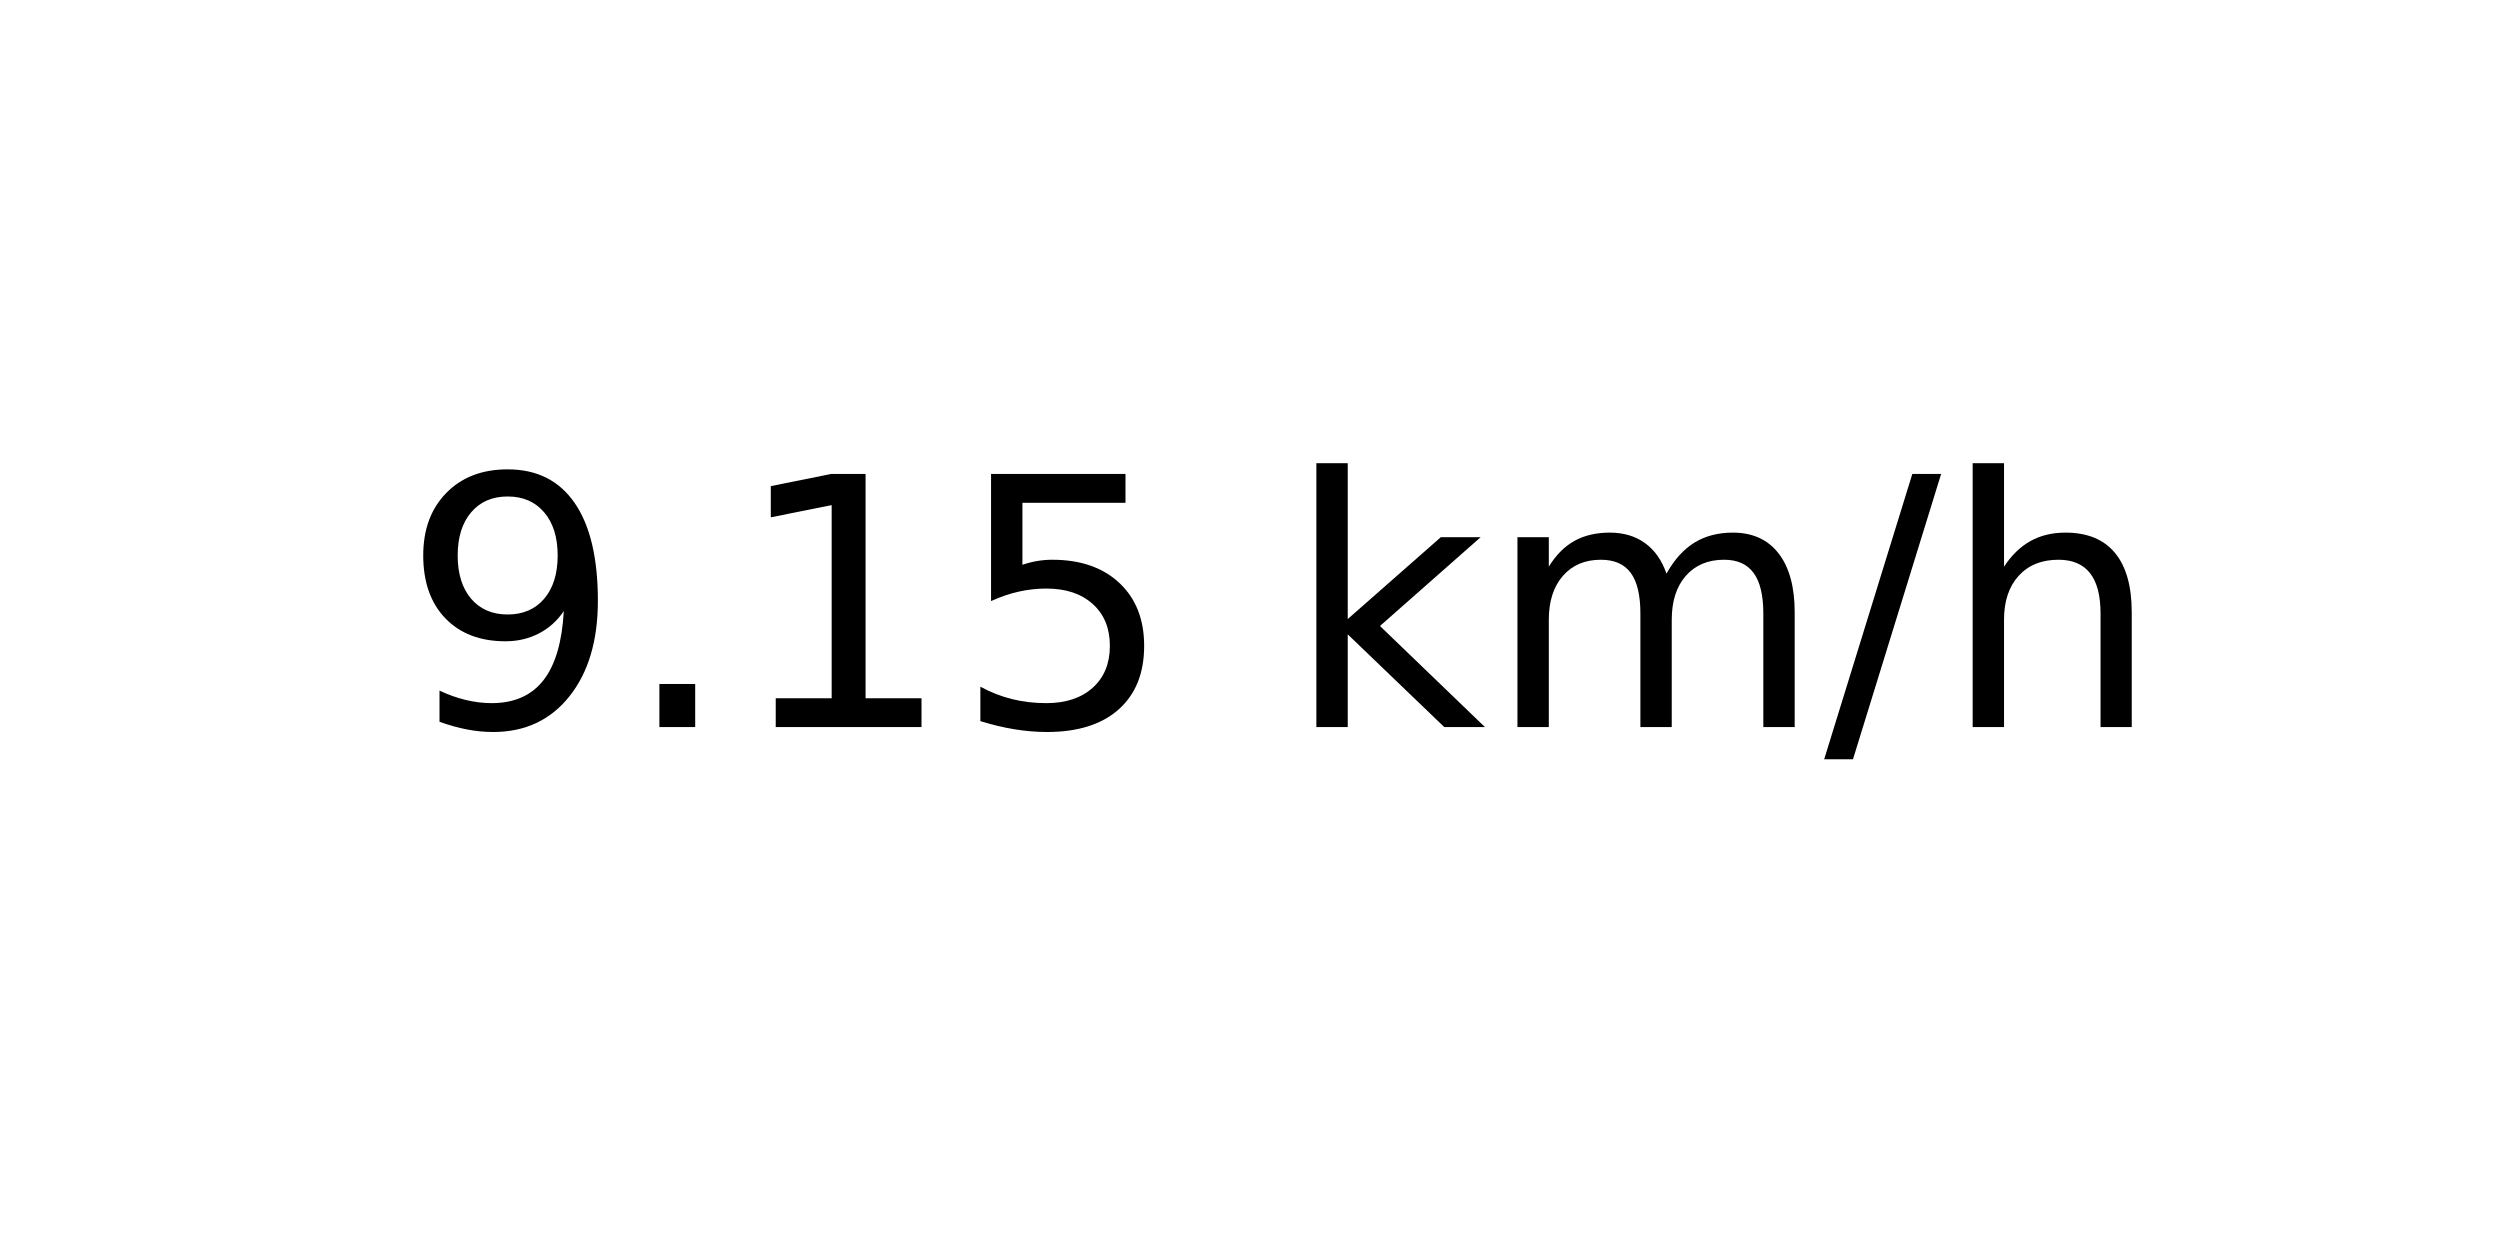
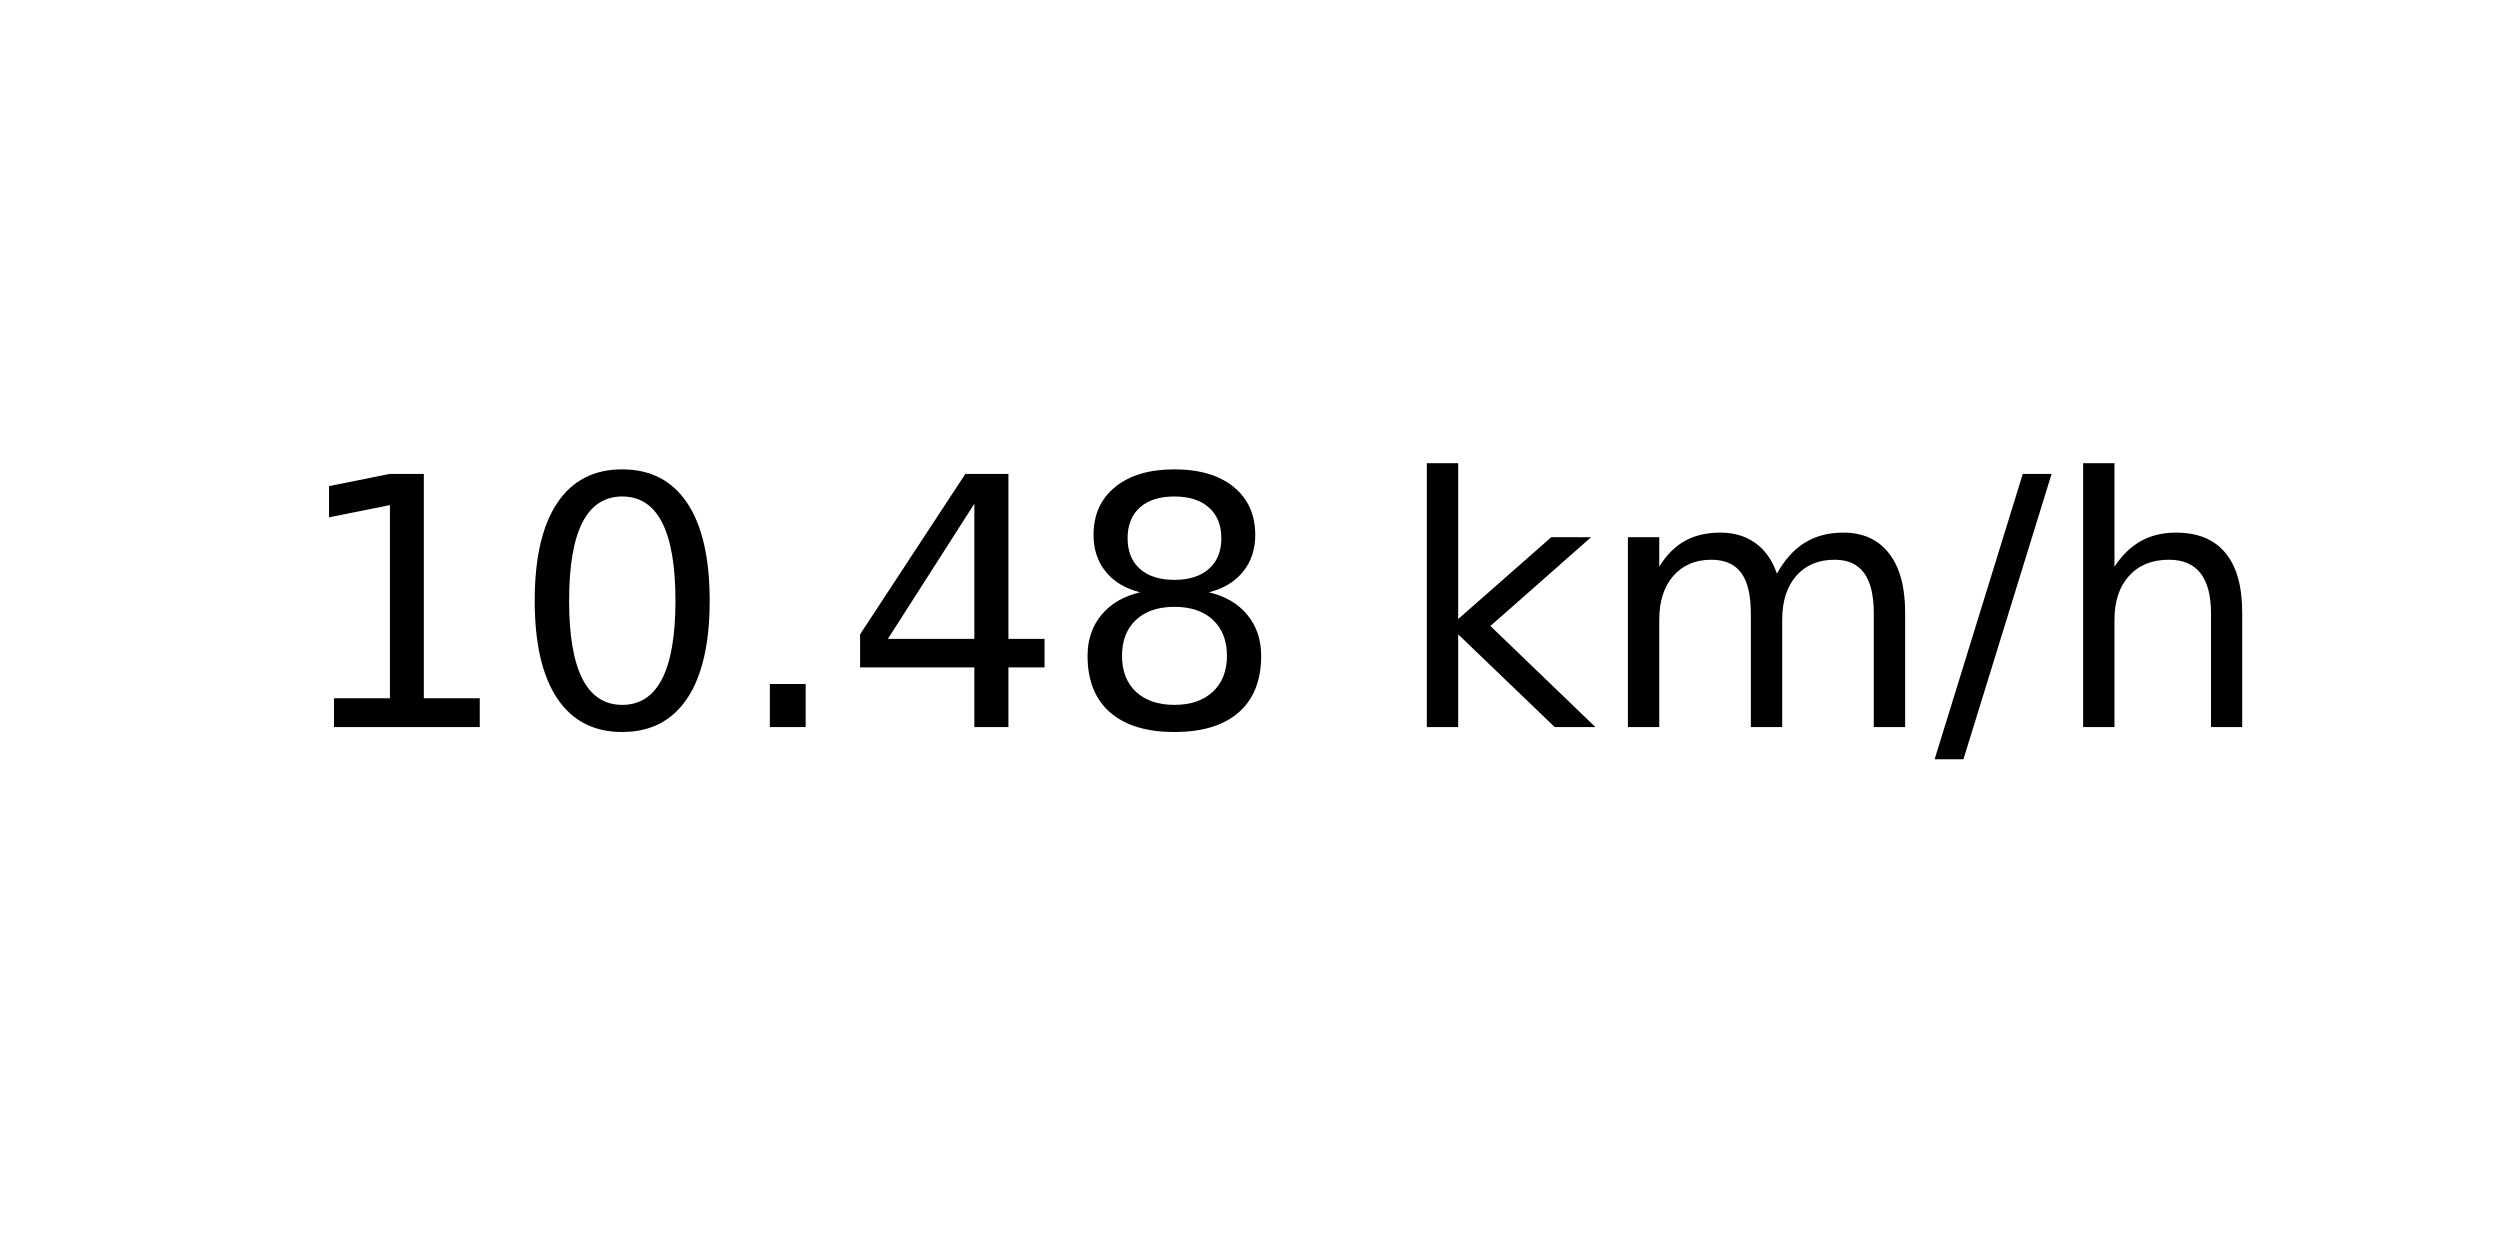
<svg xmlns="http://www.w3.org/2000/svg" xmlns:xlink="http://www.w3.org/1999/xlink" width="72pt" height="36pt" viewBox="0 0 72 36" version="1.1">
  <defs>
    <style type="text/css">*{stroke-linejoin: round; stroke-linecap: butt}</style>
  </defs>
  <g id="figure_1">
    <g id="axes_1">
      <g id="text_1">
-         <g transform="translate(11.55937 20.93937) scale(0.1 -0.1)">
+         <g transform="translate(8.378125 20.93937) scale(0.1 -0.1)">
          <defs>
-             <path id="DejaVuSans-39" d="M 703 97  L 703 672  Q 941 559 1184 500  Q 1428 441 1663 441  Q 2288 441 2617 861  Q 2947 1281 2994 2138  Q 2813 1869 2534 1725  Q 2256 1581 1919 1581  Q 1219 1581 811 2004  Q 403 2428 403 3163  Q 403 3881 828 4315  Q 1253 4750 1959 4750  Q 2769 4750 3195 4129  Q 3622 3509 3622 2328  Q 3622 1225 3098 567  Q 2575 -91 1691 -91  Q 1453 -91 1209 -44  Q 966 3 703 97  z M 1959 2075  Q 2384 2075 2632 2365  Q 2881 2656 2881 3163  Q 2881 3666 2632 3958  Q 2384 4250 1959 4250  Q 1534 4250 1286 3958  Q 1038 3666 1038 3163  Q 1038 2656 1286 2365  Q 1534 2075 1959 2075  z " transform="scale(0.015625)" />
+             <path id="DejaVuSans-31" d="M 794 531  L 1825 531  L 1825 4091  L 703 3866  L 703 4441  L 1819 4666  L 2450 4666  L 2450 531  L 3481 531  L 3481 0  L 794 0  L 794 531  z " transform="scale(0.015625)" />
+             <path id="DejaVuSans-30" d="M 2034 4250  Q 1547 4250 1301 3770  Q 1056 3291 1056 2328  Q 1056 1369 1301 889  Q 1547 409 2034 409  Q 2525 409 2770 889  Q 3016 1369 3016 2328  Q 3016 3291 2770 3770  Q 2525 4250 2034 4250  z M 2034 4750  Q 2819 4750 3233 4129  Q 3647 3509 3647 2328  Q 3647 1150 3233 529  Q 2819 -91 2034 -91  Q 1250 -91 836 529  Q 422 1150 422 2328  Q 422 3509 836 4129  Q 1250 4750 2034 4750  z " transform="scale(0.015625)" />
            <path id="DejaVuSans-2e" d="M 684 794  L 1344 794  L 1344 0  L 684 0  L 684 794  z " transform="scale(0.015625)" />
-             <path id="DejaVuSans-31" d="M 794 531  L 1825 531  L 1825 4091  L 703 3866  L 703 4441  L 1819 4666  L 2450 4666  L 2450 531  L 3481 531  L 3481 0  L 794 0  L 794 531  z " transform="scale(0.015625)" />
-             <path id="DejaVuSans-35" d="M 691 4666  L 3169 4666  L 3169 4134  L 1269 4134  L 1269 2991  Q 1406 3038 1543 3061  Q 1681 3084 1819 3084  Q 2600 3084 3056 2656  Q 3513 2228 3513 1497  Q 3513 744 3044 326  Q 2575 -91 1722 -91  Q 1428 -91 1123 -41  Q 819 9 494 109  L 494 744  Q 775 591 1075 516  Q 1375 441 1709 441  Q 2250 441 2565 725  Q 2881 1009 2881 1497  Q 2881 1984 2565 2268  Q 2250 2553 1709 2553  Q 1456 2553 1204 2497  Q 953 2441 691 2322  L 691 4666  z " transform="scale(0.015625)" />
+             <path id="DejaVuSans-34" d="M 2419 4116  L 825 1625  L 2419 1625  L 2419 4116  z M 2253 4666  L 3047 4666  L 3047 1625  L 3713 1625  L 3713 1100  L 3047 1100  L 3047 0  L 2419 0  L 2419 1100  L 313 1100  L 313 1709  L 2253 4666  z " transform="scale(0.015625)" />
+             <path id="DejaVuSans-38" d="M 2034 2216  Q 1584 2216 1326 1975  Q 1069 1734 1069 1313  Q 1069 891 1326 650  Q 1584 409 2034 409  Q 2484 409 2743 651  Q 3003 894 3003 1313  Q 3003 1734 2745 1975  Q 2488 2216 2034 2216  z M 1403 2484  Q 997 2584 770 2862  Q 544 3141 544 3541  Q 544 4100 942 4425  Q 1341 4750 2034 4750  Q 2731 4750 3128 4425  Q 3525 4100 3525 3541  Q 3525 3141 3298 2862  Q 3072 2584 2669 2484  Q 3125 2378 3379 2068  Q 3634 1759 3634 1313  Q 3634 634 3220 271  Q 2806 -91 2034 -91  Q 1263 -91 848 271  Q 434 634 434 1313  Q 434 1759 690 2068  Q 947 2378 1403 2484  z M 1172 3481  Q 1172 3119 1398 2916  Q 1625 2713 2034 2713  Q 2441 2713 2670 2916  Q 2900 3119 2900 3481  Q 2900 3844 2670 4047  Q 2441 4250 2034 4250  Q 1625 4250 1398 4047  Q 1172 3844 1172 3481  z " transform="scale(0.015625)" />
            <path id="DejaVuSans-20" transform="scale(0.015625)" />
            <path id="DejaVuSans-6b" d="M 581 4863  L 1159 4863  L 1159 1991  L 2875 3500  L 3609 3500  L 1753 1863  L 3688 0  L 2938 0  L 1159 1709  L 1159 0  L 581 0  L 581 4863  z " transform="scale(0.015625)" />
            <path id="DejaVuSans-6d" d="M 3328 2828  Q 3544 3216 3844 3400  Q 4144 3584 4550 3584  Q 5097 3584 5394 3201  Q 5691 2819 5691 2113  L 5691 0  L 5113 0  L 5113 2094  Q 5113 2597 4934 2840  Q 4756 3084 4391 3084  Q 3944 3084 3684 2787  Q 3425 2491 3425 1978  L 3425 0  L 2847 0  L 2847 2094  Q 2847 2600 2669 2842  Q 2491 3084 2119 3084  Q 1678 3084 1418 2786  Q 1159 2488 1159 1978  L 1159 0  L 581 0  L 581 3500  L 1159 3500  L 1159 2956  Q 1356 3278 1631 3431  Q 1906 3584 2284 3584  Q 2666 3584 2933 3390  Q 3200 3197 3328 2828  z " transform="scale(0.015625)" />
            <path id="DejaVuSans-2f" d="M 1625 4666  L 2156 4666  L 531 -594  L 0 -594  L 1625 4666  z " transform="scale(0.015625)" />
            <path id="DejaVuSans-68" d="M 3513 2113  L 3513 0  L 2938 0  L 2938 2094  Q 2938 2591 2744 2837  Q 2550 3084 2163 3084  Q 1697 3084 1428 2787  Q 1159 2491 1159 1978  L 1159 0  L 581 0  L 581 4863  L 1159 4863  L 1159 2956  Q 1366 3272 1645 3428  Q 1925 3584 2291 3584  Q 2894 3584 3203 3211  Q 3513 2838 3513 2113  z " transform="scale(0.015625)" />
          </defs>
-           <use xlink:href="#DejaVuSans-39" />
-           <use xlink:href="#DejaVuSans-2e" x="63.623" />
-           <use xlink:href="#DejaVuSans-31" x="95.41" />
-           <use xlink:href="#DejaVuSans-35" x="159.033" />
-           <use xlink:href="#DejaVuSans-20" x="222.656" />
-           <use xlink:href="#DejaVuSans-6b" x="254.443" />
-           <use xlink:href="#DejaVuSans-6d" x="312.354" />
-           <use xlink:href="#DejaVuSans-2f" x="409.766" />
-           <use xlink:href="#DejaVuSans-68" x="443.457" />
+           <use xlink:href="#DejaVuSans-31" />
+           <use xlink:href="#DejaVuSans-30" x="63.623" />
+           <use xlink:href="#DejaVuSans-2e" x="127.246" />
+           <use xlink:href="#DejaVuSans-34" x="159.033" />
+           <use xlink:href="#DejaVuSans-38" x="222.656" />
+           <use xlink:href="#DejaVuSans-20" x="286.279" />
+           <use xlink:href="#DejaVuSans-6b" x="318.066" />
+           <use xlink:href="#DejaVuSans-6d" x="375.977" />
+           <use xlink:href="#DejaVuSans-2f" x="473.389" />
+           <use xlink:href="#DejaVuSans-68" x="507.08" />
        </g>
      </g>
    </g>
  </g>
</svg>
